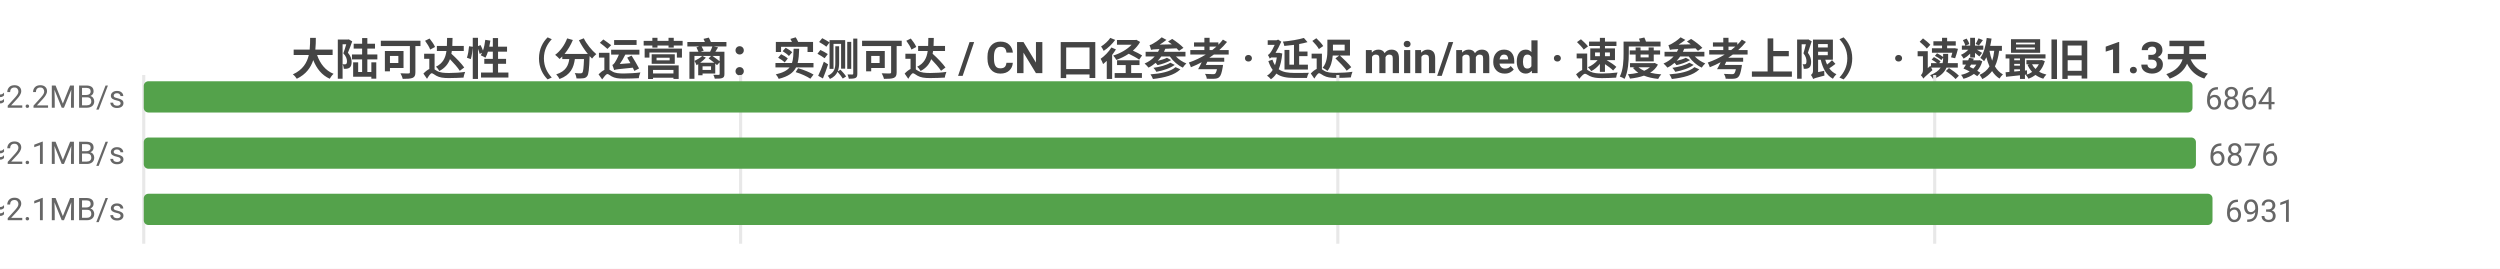
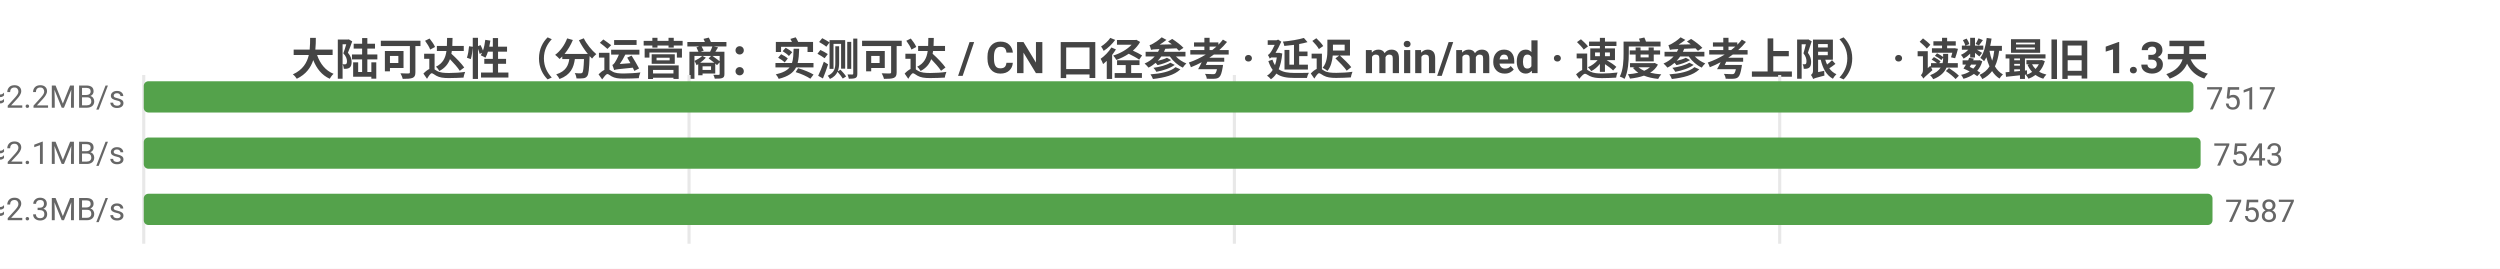
<svg xmlns="http://www.w3.org/2000/svg" width="800" height="86" viewBox="0 0 800 86">
  <rect width="800" height="86" fill="#ffffff" />
  <style>text{font-family:system-ui,-apple-system,'Segoe UI',Roboto,'PingFang SC','Microsoft YaHei','Noto Sans CJK SC',sans-serif}.g{stroke:#e8e8e8;stroke-width:1}.a{stroke:#999;stroke-width:1}.t{font-size:10px;fill:#666}.m{font-size:10px;text-anchor:middle;fill:#666}.e{font-size:10px;text-anchor:end;fill:#666}.l{font-size:11px;fill:#333}.tt{font-size:14px;font-weight:600;text-anchor:middle;fill:#444}.em{font-size:13px;text-anchor:middle;fill:#999}</style>
  <text class="tt" x="400.0" y="24">大陆可达性（分运营商：实测可达 / CN 口径参考 · 延迟 min/med · 速度参考上限） · 读数最旧 1.3天</text>
  <line class="g" x1="46" y1="24" x2="46" y2="78" />
-   <line class="g" x1="237.0" y1="24" x2="237.0" y2="78" />
-   <line class="g" x1="428.1" y1="24" x2="428.1" y2="78" />
-   <line class="g" x1="619.1" y1="24" x2="619.1" y2="78" />
-   <text class="e" x="40" y="35">中国电信  实测可达 6864/7253 · CN口径 8849  min6/med221ms  ≈2.2MB/s</text>
-   <rect x="46" y="26" width="655.6" height="10" fill="#54a24b" rx="1.5" />
-   <text class="t" x="705.6" y="35">6864</text>
-   <text class="e" x="40" y="53">中国联通  实测可达 6876/7425 · CN口径 8849  min5/med231ms  ≈2.1MB/s</text>
-   <rect x="46" y="44" width="656.7" height="10" fill="#54a24b" rx="1.5" />
-   <text class="t" x="706.7" y="53">6876</text>
-   <text class="e" x="40" y="71">中国移动  实测可达 6931/7680 · CN口径 8849  min4/med224ms  ≈2.1MB/s</text>
+   <line class="g" x1="220.5" y1="24" x2="220.5" y2="78" />
+   <line class="g" x1="395.0" y1="24" x2="395.0" y2="78" />
+   <line class="g" x1="569.5" y1="24" x2="569.5" y2="78" />
+   <text class="e" x="40" y="35">中国电信  实测可达 7517/8130 · CN口径 7812  min6/med217ms  ≈2.2MB/s</text>
+   <rect x="46" y="26" width="655.9" height="10" fill="#54a24b" rx="1.5" />
+   <text class="t" x="705.9" y="35">7517</text>
+   <text class="e" x="40" y="53">中国联通  实测可达 7543/8187 · CN口径 7812  min5/med226ms  ≈2.1MB/s</text>
+   <rect x="46" y="44" width="658.2" height="10" fill="#54a24b" rx="1.5" />
+   <text class="t" x="708.2" y="53">7543</text>
+   <text class="e" x="40" y="71">中国移动  实测可达 7587/8391 · CN口径 7812  min4/med212ms  ≈2.3MB/s</text>
  <rect x="46" y="62" width="662" height="10" fill="#54a24b" rx="1.5" />
-   <text class="t" x="712" y="71">6931</text>
+   <text class="t" x="712" y="71">7587</text>
</svg>
